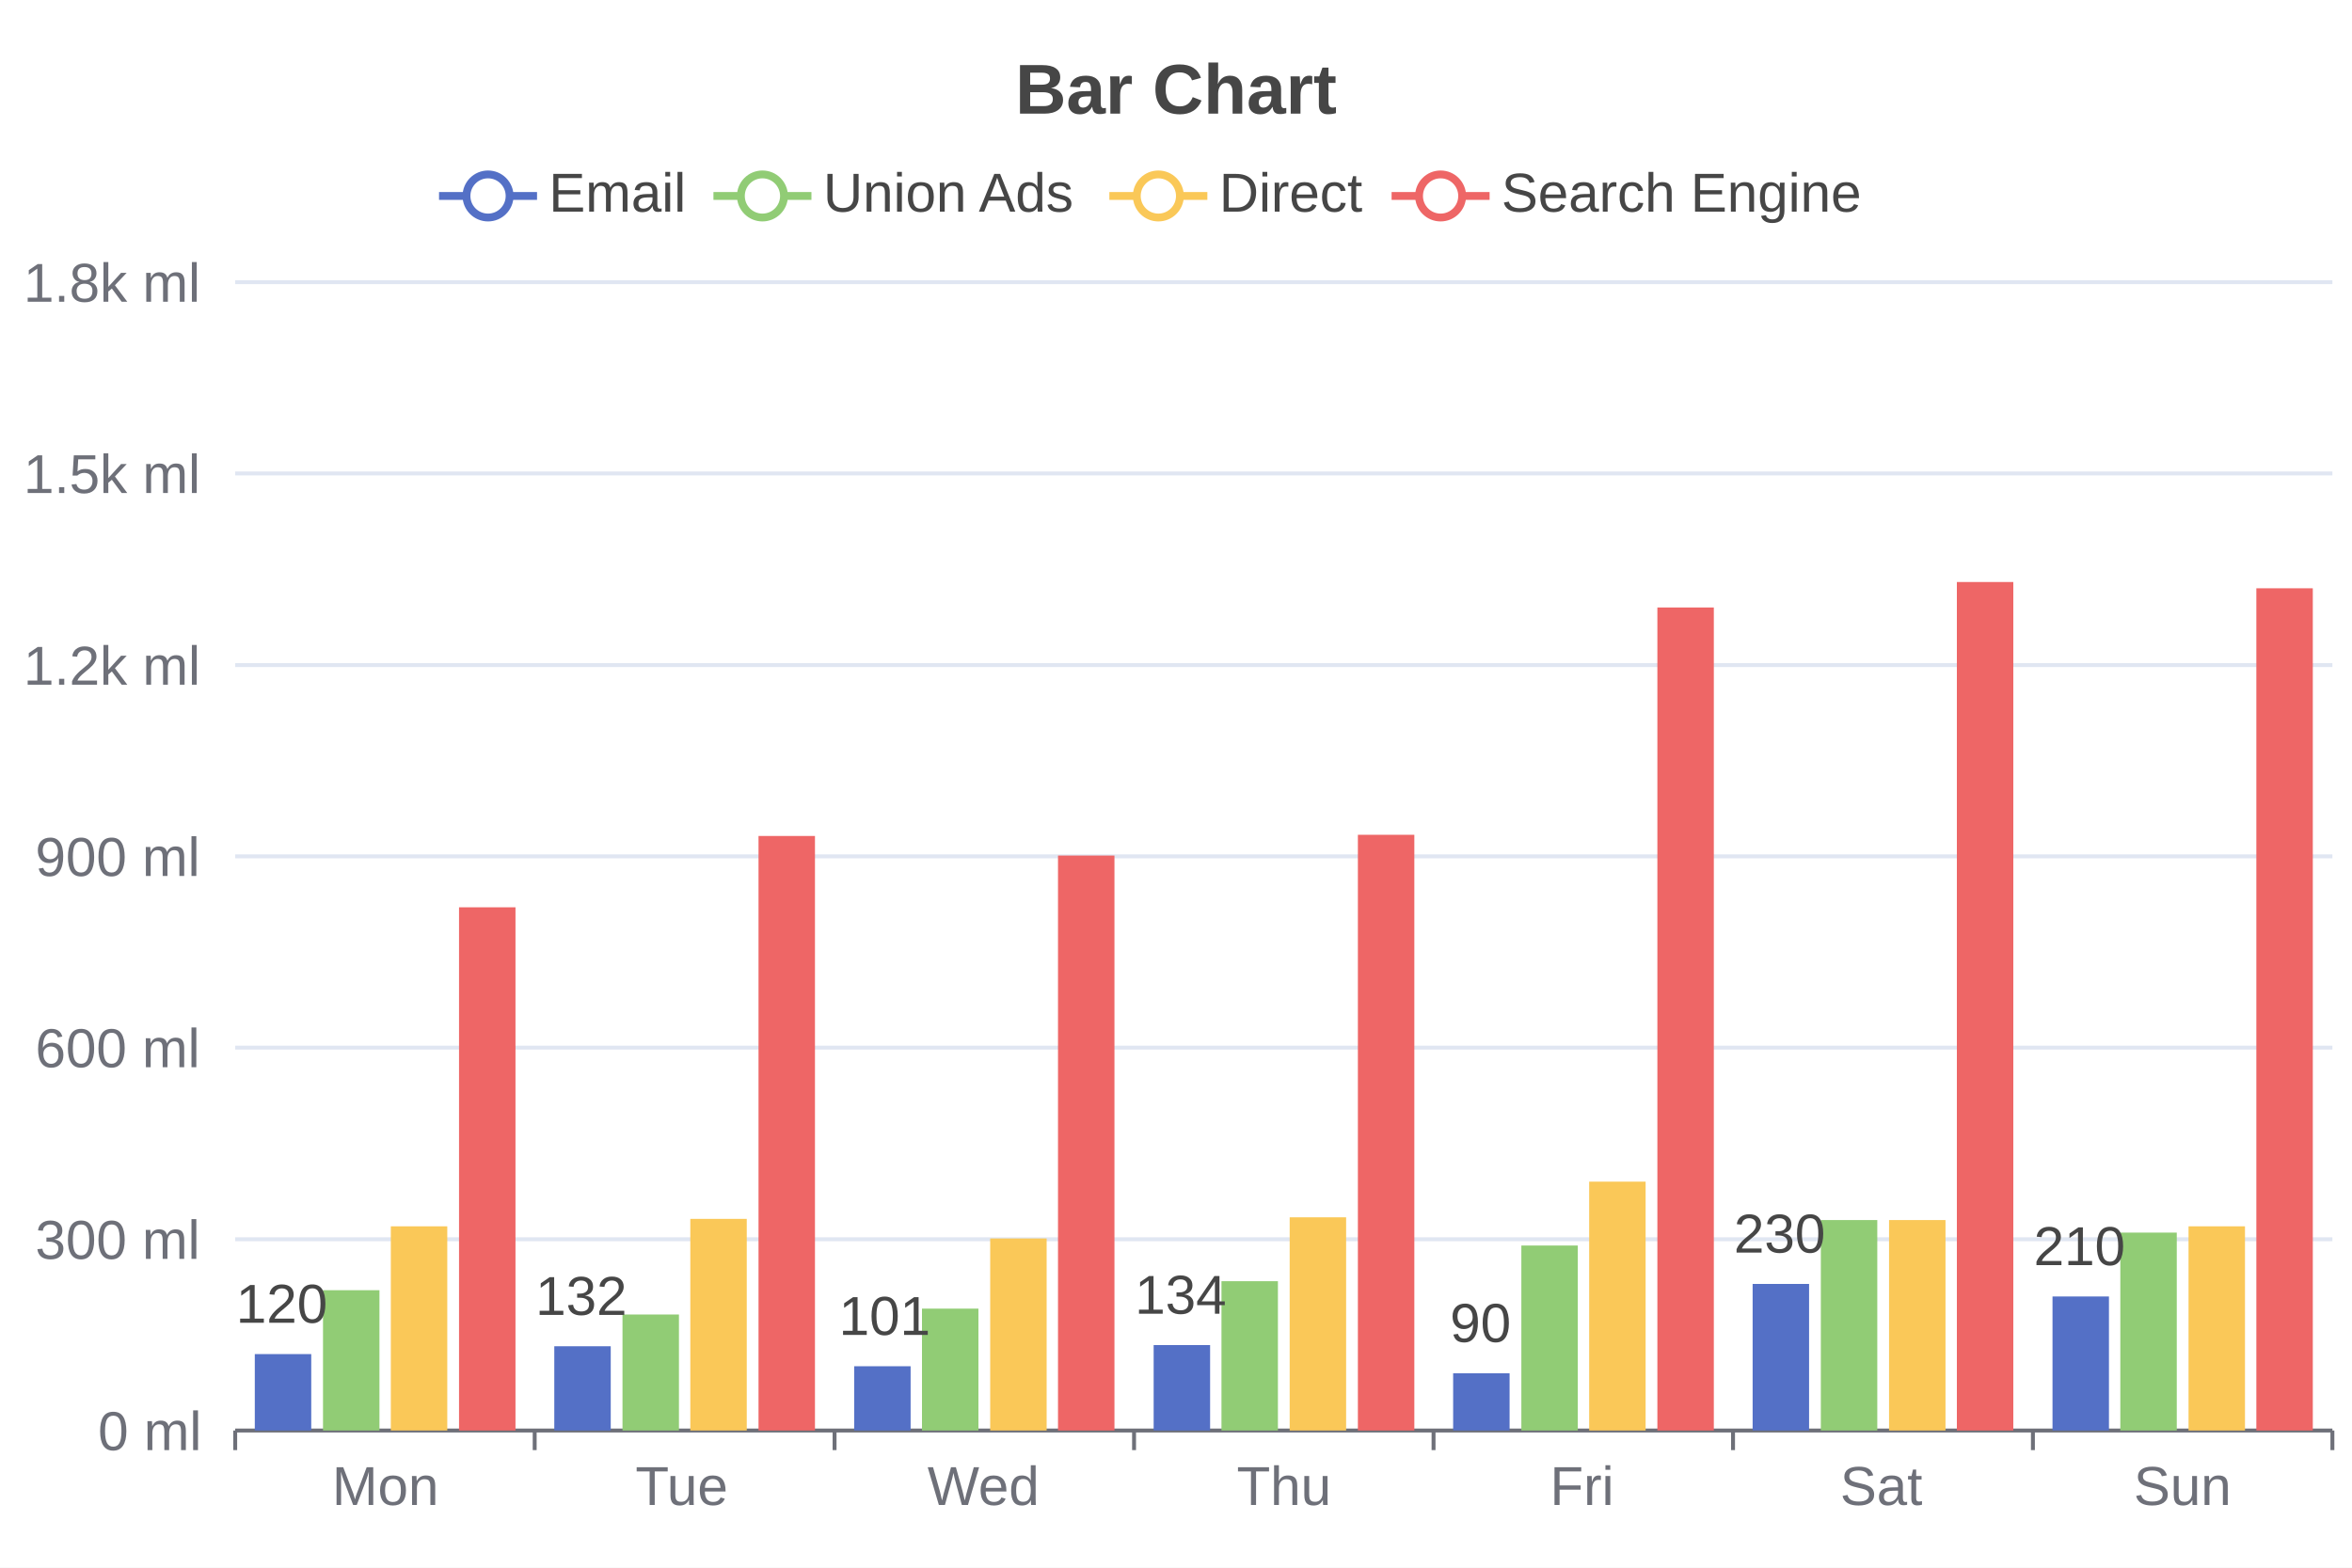
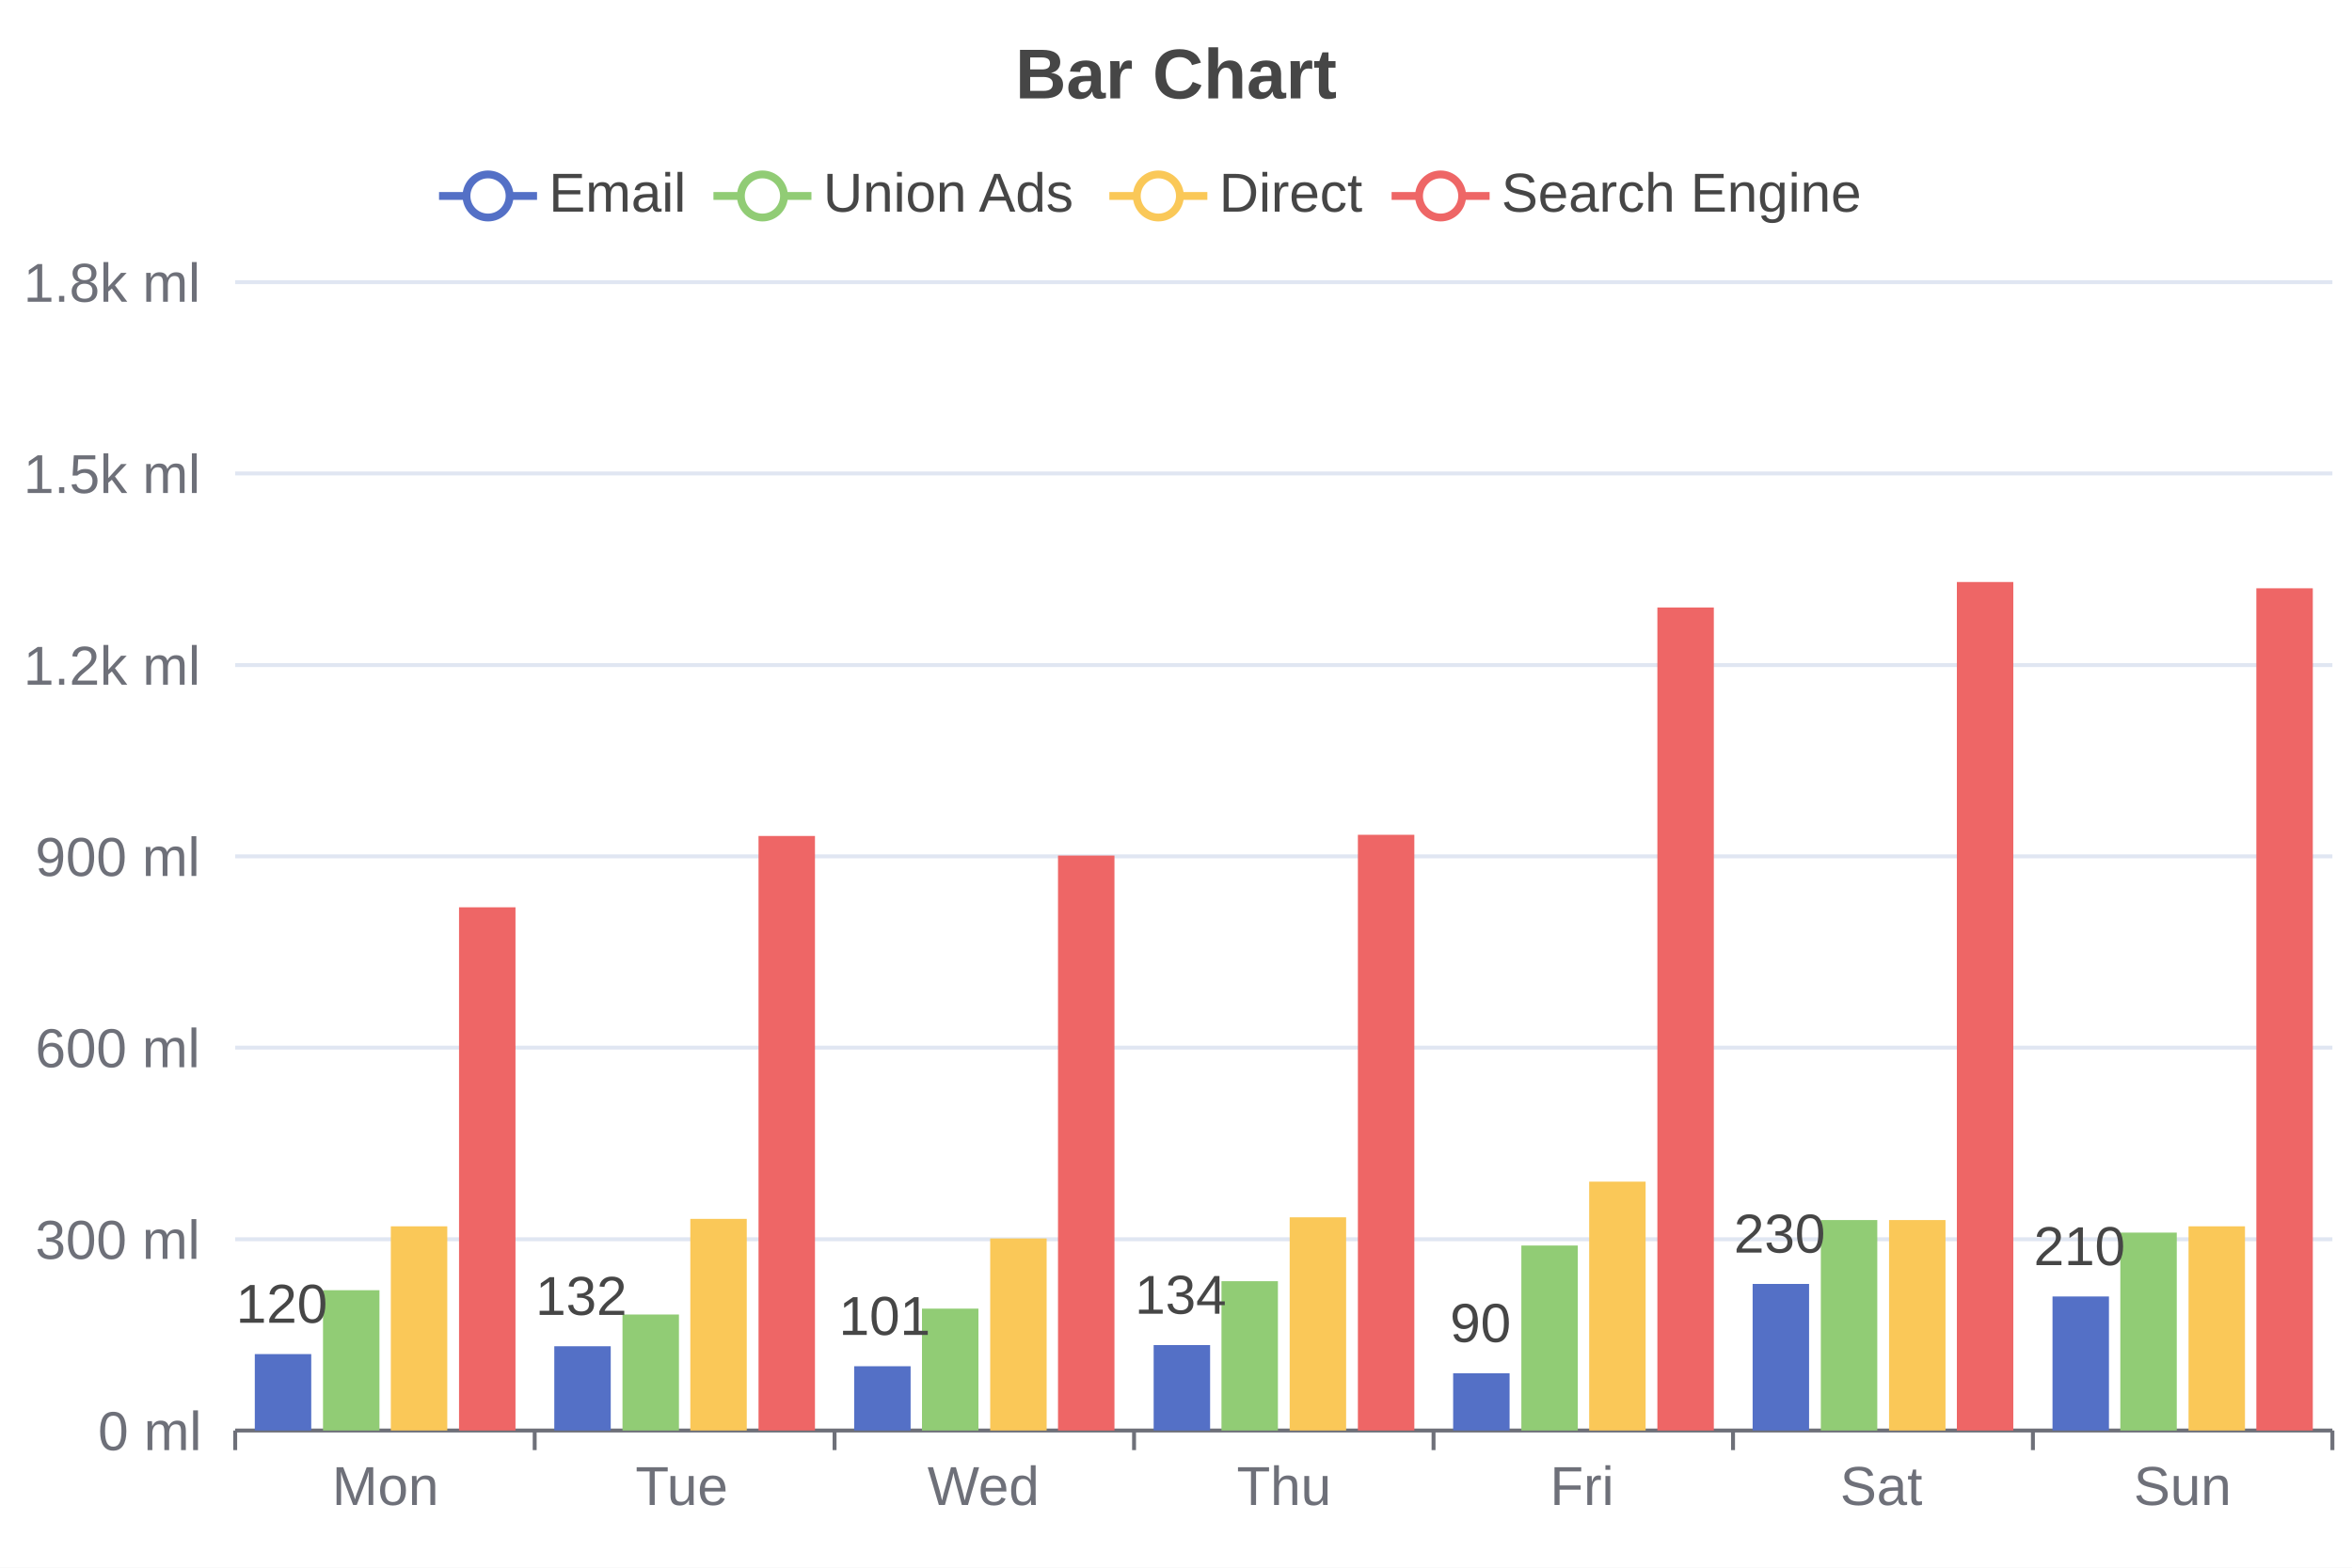
<svg xmlns="http://www.w3.org/2000/svg" width="600" height="400" viewBox="0 0 600 400">
  <rect x="0" y="0" width="600" height="400" fill="#FFFFFF" />
-   <text font-size="18" x="259" y="5" dy="24" font-weight="bold" font-family="Arial" fill="#464646">
+   <text font-size="18" x="259" y="5" dy="15" font-weight="bold" dominant-baseline="middle" font-family="Arial" fill="#464646">
Bar Chart
</text>
  <g>
    <line stroke-width="2" x1="112" y1="50" x2="137" y2="50" stroke="#5470C6" />
    <circle cx="124.5" cy="50" r="5.5" stroke-width="2" stroke="#5470C6" fill="#FFFFFF" />
    <text font-size="14" x="140" y="54" font-family="Arial" fill="#464646">
Email
</text>
  </g>
  <g>
    <line stroke-width="2" x1="182" y1="50" x2="207" y2="50" stroke="#91CC75" />
    <circle cx="194.5" cy="50" r="5.5" stroke-width="2" stroke="#91CC75" fill="#FFFFFF" />
    <text font-size="14" x="210" y="54" font-family="Arial" fill="#464646">
Union Ads
</text>
  </g>
  <g>
    <line stroke-width="2" x1="283" y1="50" x2="308" y2="50" stroke="#FAC858" />
    <circle cx="295.5" cy="50" r="5.5" stroke-width="2" stroke="#FAC858" fill="#FFFFFF" />
    <text font-size="14" x="311" y="54" font-family="Arial" fill="#464646">
Direct
</text>
  </g>
  <g>
    <line stroke-width="2" x1="355" y1="50" x2="380" y2="50" stroke="#EE6666" />
    <circle cx="367.5" cy="50" r="5.5" stroke-width="2" stroke="#EE6666" fill="#FFFFFF" />
    <text font-size="14" x="383" y="54" font-family="Arial" fill="#464646">
Search Engine
</text>
  </g>
  <g stroke="#E0E6F2">
    <line stroke-width="1" x1="60" y1="72" x2="595" y2="72" />
    <line stroke-width="1" x1="60" y1="120.8" x2="595" y2="120.8" />
    <line stroke-width="1" x1="60" y1="169.7" x2="595" y2="169.7" />
    <line stroke-width="1" x1="60" y1="218.5" x2="595" y2="218.5" />
    <line stroke-width="1" x1="60" y1="267.3" x2="595" y2="267.3" />
    <line stroke-width="1" x1="60" y1="316.2" x2="595" y2="316.2" />
  </g>
  <g>
    <text font-size="14" x="6" y="77" font-family="Arial" fill="#6E7079">
1.8k ml
</text>
    <text font-size="14" x="6" y="125.8" font-family="Arial" fill="#6E7079">
1.5k ml
</text>
    <text font-size="14" x="6" y="174.7" font-family="Arial" fill="#6E7079">
1.2k ml
</text>
    <text font-size="14" x="9" y="223.5" font-family="Arial" fill="#6E7079">
900 ml
</text>
    <text font-size="14" x="9" y="272.3" font-family="Arial" fill="#6E7079">
600 ml
</text>
    <text font-size="14" x="9" y="321.2" font-family="Arial" fill="#6E7079">
300 ml
</text>
    <text font-size="14" x="25" y="370" font-family="Arial" fill="#6E7079">
0 ml
</text>
  </g>
  <g>
    <g stroke="#6E7079">
      <line stroke-width="1" x1="60" y1="365" x2="595" y2="365" />
      <line stroke-width="1" x1="60" y1="365" x2="60" y2="370" />
      <line stroke-width="1" x1="136.4" y1="365" x2="136.4" y2="370" />
      <line stroke-width="1" x1="212.9" y1="365" x2="212.9" y2="370" />
      <line stroke-width="1" x1="289.3" y1="365" x2="289.3" y2="370" />
      <line stroke-width="1" x1="365.7" y1="365" x2="365.7" y2="370" />
      <line stroke-width="1" x1="442.1" y1="365" x2="442.1" y2="370" />
      <line stroke-width="1" x1="518.6" y1="365" x2="518.6" y2="370" />
      <line stroke-width="1" x1="595" y1="365" x2="595" y2="370" />
    </g>
    <text font-size="14" x="84.7" y="384" font-family="Arial" fill="#6E7079">
Mon
</text>
    <text font-size="14" x="162.1" y="384" font-family="Arial" fill="#6E7079">
Tue
</text>
    <text font-size="14" x="236.6" y="384" font-family="Arial" fill="#6E7079">
Wed
</text>
    <text font-size="14" x="315.5" y="384" font-family="Arial" fill="#6E7079">
Thu
</text>
    <text font-size="14" x="395.4" y="384" font-family="Arial" fill="#6E7079">
Fri
</text>
    <text font-size="14" x="469.4" y="384" font-family="Arial" fill="#6E7079">
Sat
</text>
    <text font-size="14" x="544.3" y="384" font-family="Arial" fill="#6E7079">
Sun
</text>
  </g>
  <rect x="65" y="345.5" width="14.4" height="19.5" fill="#5470C6" />
  <rect x="141.4" y="343.5" width="14.4" height="21.5" fill="#5470C6" />
  <rect x="217.9" y="348.6" width="14.4" height="16.4" fill="#5470C6" />
  <rect x="294.3" y="343.2" width="14.4" height="21.8" fill="#5470C6" />
  <rect x="370.7" y="350.4" width="14.4" height="14.6" fill="#5470C6" />
  <rect x="447.1" y="327.6" width="14.4" height="37.4" fill="#5470C6" />
  <rect x="523.6" y="330.8" width="14.4" height="34.2" fill="#5470C6" />
  <rect x="82.4" y="329.2" width="14.4" height="35.8" fill="#91CC75" />
  <rect x="158.8" y="335.4" width="14.4" height="29.6" fill="#91CC75" />
  <rect x="235.2" y="333.9" width="14.4" height="31.1" fill="#91CC75" />
  <rect x="311.6" y="326.9" width="14.4" height="38.1" fill="#91CC75" />
  <rect x="388.1" y="317.8" width="14.4" height="47.2" fill="#91CC75" />
  <rect x="464.5" y="311.3" width="14.4" height="53.7" fill="#91CC75" />
  <rect x="540.9" y="314.5" width="14.4" height="50.5" fill="#91CC75" />
  <rect x="99.7" y="312.9" width="14.4" height="52.1" fill="#FAC858" />
  <rect x="176.1" y="311" width="14.4" height="54" fill="#FAC858" />
  <rect x="252.6" y="316" width="14.4" height="49" fill="#FAC858" />
  <rect x="329" y="310.6" width="14.4" height="54.4" fill="#FAC858" />
  <rect x="405.4" y="301.5" width="14.4" height="63.5" fill="#FAC858" />
  <rect x="481.9" y="311.3" width="14.4" height="53.7" fill="#FAC858" />
  <rect x="558.3" y="312.9" width="14.4" height="52.1" fill="#FAC858" />
  <rect x="117.1" y="231.5" width="14.4" height="133.5" fill="#EE6666" />
  <rect x="193.5" y="213.3" width="14.4" height="151.7" fill="#EE6666" />
  <rect x="269.9" y="218.3" width="14.4" height="146.7" fill="#EE6666" />
  <rect x="346.4" y="213" width="14.4" height="152" fill="#EE6666" />
  <rect x="422.8" y="155" width="14.4" height="210" fill="#EE6666" />
  <rect x="499.2" y="148.5" width="14.4" height="216.5" fill="#EE6666" />
  <rect x="575.6" y="150.1" width="14.4" height="214.9" fill="#EE6666" />
  <text font-size="14" x="72.2" y="345.5" dx="-12" dy="-8" font-family="Arial" fill="#464646">
120
</text>
  <text font-size="14" x="148.6" y="343.5" dx="-12" dy="-8" font-family="Arial" fill="#464646">
132
</text>
  <text font-size="14" x="225" y="348.6" dx="-11" dy="-8" font-family="Arial" fill="#464646">
101
</text>
  <text font-size="14" x="301.5" y="343.2" dx="-12" dy="-8" font-family="Arial" fill="#464646">
134
</text>
  <text font-size="14" x="377.9" y="350.4" dx="-8" dy="-8" font-family="Arial" fill="#464646">
90
</text>
  <text font-size="14" x="454.3" y="327.6" dx="-12" dy="-8" font-family="Arial" fill="#464646">
230
</text>
  <text font-size="14" x="530.8" y="330.8" dx="-12" dy="-8" font-family="Arial" fill="#464646">
210
</text>
</svg>
